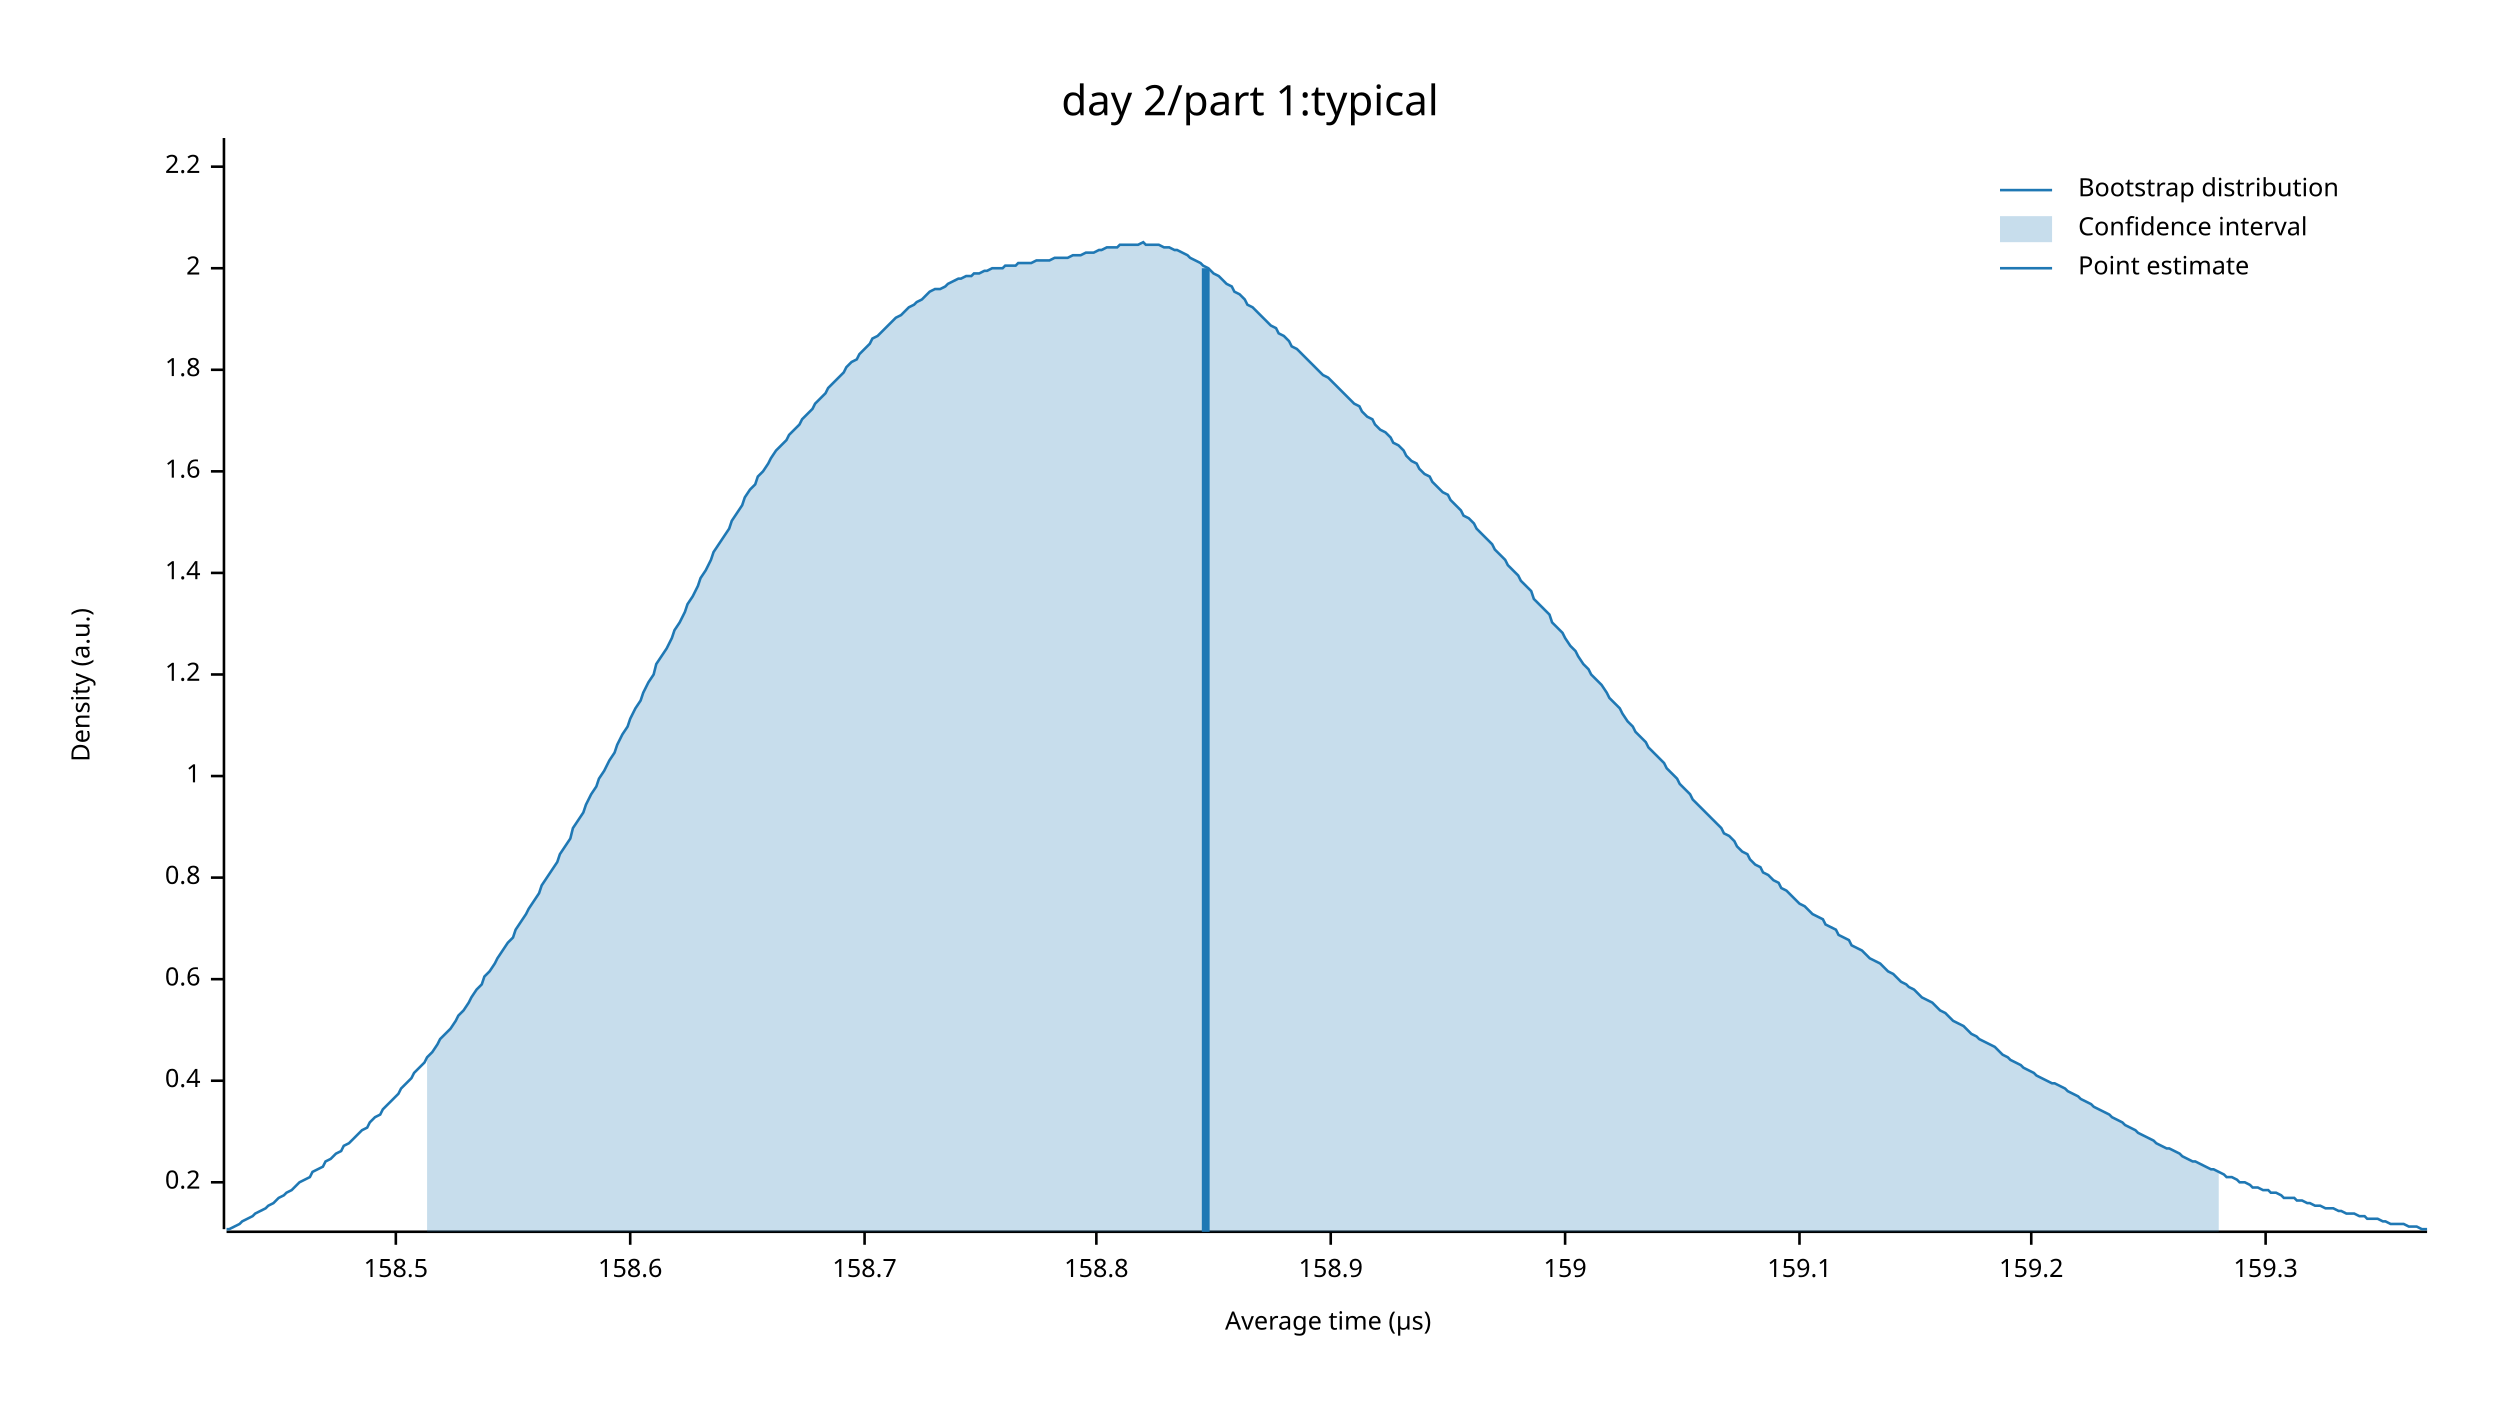
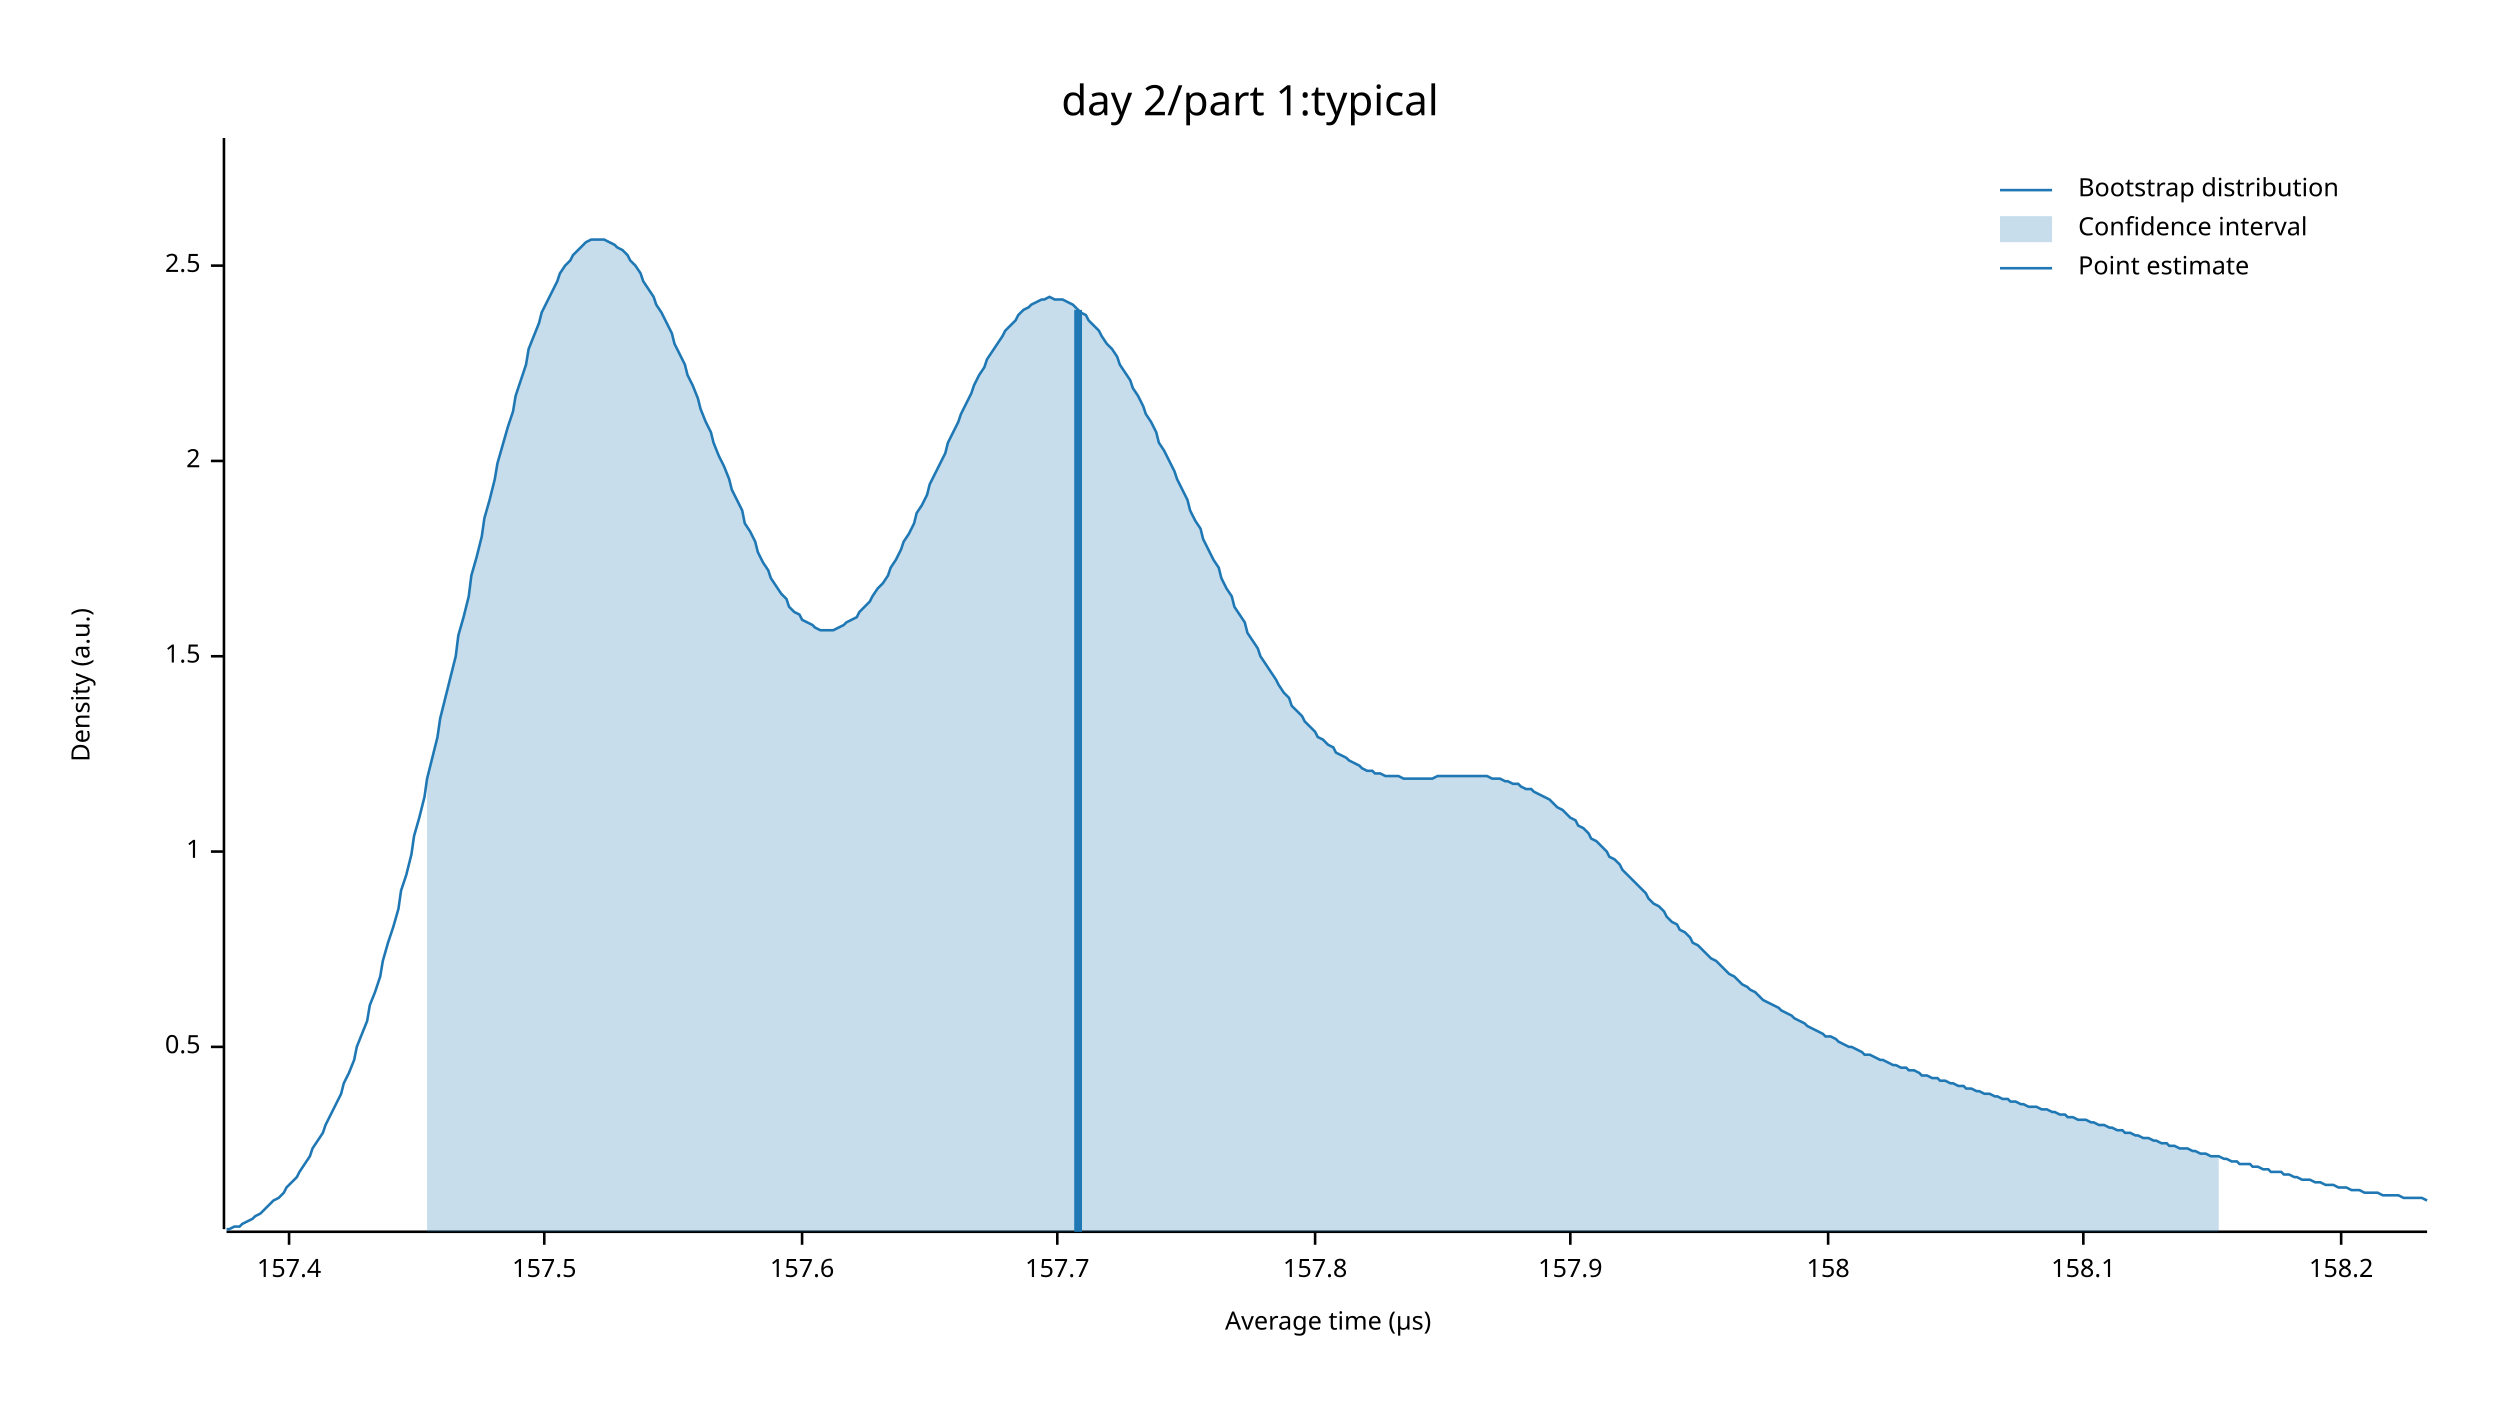
<svg xmlns="http://www.w3.org/2000/svg" width="960" height="540" viewBox="0 0 960 540">
  <text x="480" y="32" dy="0.76em" text-anchor="middle" font-family="sans-serif" font-size="16.129" opacity="1" fill="#000000">
day 2/part 1:typical
</text>
  <text x="27" y="263" dy="0.76em" text-anchor="middle" font-family="sans-serif" font-size="9.677" opacity="1" fill="#000000" transform="rotate(270, 27, 263)">
Density (a.u.)
</text>
  <text x="510" y="513" dy="-0.5ex" text-anchor="middle" font-family="sans-serif" font-size="9.677" opacity="1" fill="#000000">
Average time (µs)
</text>
  <polyline fill="none" opacity="1" stroke="#000000" stroke-width="1" points="86,53 86,472 " />
-   <text x="77" y="454" dy="0.5ex" text-anchor="end" font-family="sans-serif" font-size="9.677" opacity="1" fill="#000000">
- 0.2
+   <text x="77" y="402" dy="0.5ex" text-anchor="end" font-family="sans-serif" font-size="9.677" opacity="1" fill="#000000">
+ 0.5
</text>
-   <polyline fill="none" opacity="1" stroke="#000000" stroke-width="1" points="81,454 86,454 " />
-   <text x="77" y="415" dy="0.5ex" text-anchor="end" font-family="sans-serif" font-size="9.677" opacity="1" fill="#000000">
- 0.4
- </text>
-   <polyline fill="none" opacity="1" stroke="#000000" stroke-width="1" points="81,415 86,415 " />
-   <text x="77" y="376" dy="0.5ex" text-anchor="end" font-family="sans-serif" font-size="9.677" opacity="1" fill="#000000">
- 0.6
- </text>
-   <polyline fill="none" opacity="1" stroke="#000000" stroke-width="1" points="81,376 86,376 " />
-   <text x="77" y="337" dy="0.5ex" text-anchor="end" font-family="sans-serif" font-size="9.677" opacity="1" fill="#000000">
- 0.8
- </text>
-   <polyline fill="none" opacity="1" stroke="#000000" stroke-width="1" points="81,337 86,337 " />
-   <text x="77" y="298" dy="0.5ex" text-anchor="end" font-family="sans-serif" font-size="9.677" opacity="1" fill="#000000">
+   <polyline fill="none" opacity="1" stroke="#000000" stroke-width="1" points="81,402 86,402 " />
+   <text x="77" y="327" dy="0.5ex" text-anchor="end" font-family="sans-serif" font-size="9.677" opacity="1" fill="#000000">
1
</text>
-   <polyline fill="none" opacity="1" stroke="#000000" stroke-width="1" points="81,298 86,298 " />
-   <text x="77" y="259" dy="0.5ex" text-anchor="end" font-family="sans-serif" font-size="9.677" opacity="1" fill="#000000">
- 1.2
+   <polyline fill="none" opacity="1" stroke="#000000" stroke-width="1" points="81,327 86,327 " />
+   <text x="77" y="252" dy="0.5ex" text-anchor="end" font-family="sans-serif" font-size="9.677" opacity="1" fill="#000000">
+ 1.5
</text>
-   <polyline fill="none" opacity="1" stroke="#000000" stroke-width="1" points="81,259 86,259 " />
-   <text x="77" y="220" dy="0.5ex" text-anchor="end" font-family="sans-serif" font-size="9.677" opacity="1" fill="#000000">
- 1.4
- </text>
-   <polyline fill="none" opacity="1" stroke="#000000" stroke-width="1" points="81,220 86,220 " />
-   <text x="77" y="181" dy="0.5ex" text-anchor="end" font-family="sans-serif" font-size="9.677" opacity="1" fill="#000000">
- 1.6
- </text>
-   <polyline fill="none" opacity="1" stroke="#000000" stroke-width="1" points="81,181 86,181 " />
-   <text x="77" y="142" dy="0.5ex" text-anchor="end" font-family="sans-serif" font-size="9.677" opacity="1" fill="#000000">
- 1.8
- </text>
-   <polyline fill="none" opacity="1" stroke="#000000" stroke-width="1" points="81,142 86,142 " />
-   <text x="77" y="103" dy="0.5ex" text-anchor="end" font-family="sans-serif" font-size="9.677" opacity="1" fill="#000000">
+   <polyline fill="none" opacity="1" stroke="#000000" stroke-width="1" points="81,252 86,252 " />
+   <text x="77" y="177" dy="0.5ex" text-anchor="end" font-family="sans-serif" font-size="9.677" opacity="1" fill="#000000">
2
</text>
-   <polyline fill="none" opacity="1" stroke="#000000" stroke-width="1" points="81,103 86,103 " />
-   <text x="77" y="64" dy="0.5ex" text-anchor="end" font-family="sans-serif" font-size="9.677" opacity="1" fill="#000000">
- 2.2
+   <polyline fill="none" opacity="1" stroke="#000000" stroke-width="1" points="81,177 86,177 " />
+   <text x="77" y="102" dy="0.5ex" text-anchor="end" font-family="sans-serif" font-size="9.677" opacity="1" fill="#000000">
+ 2.5
</text>
-   <polyline fill="none" opacity="1" stroke="#000000" stroke-width="1" points="81,64 86,64 " />
+   <polyline fill="none" opacity="1" stroke="#000000" stroke-width="1" points="81,102 86,102 " />
  <polyline fill="none" opacity="1" stroke="#000000" stroke-width="1" points="87,473 932,473 " />
-   <text x="152" y="483" dy="0.76em" text-anchor="middle" font-family="sans-serif" font-size="9.677" opacity="1" fill="#000000">
- 158.5
+   <text x="111" y="483" dy="0.76em" text-anchor="middle" font-family="sans-serif" font-size="9.677" opacity="1" fill="#000000">
+ 157.4
</text>
-   <polyline fill="none" opacity="1" stroke="#000000" stroke-width="1" points="152,473 152,478 " />
-   <text x="242" y="483" dy="0.76em" text-anchor="middle" font-family="sans-serif" font-size="9.677" opacity="1" fill="#000000">
- 158.6
+   <polyline fill="none" opacity="1" stroke="#000000" stroke-width="1" points="111,473 111,478 " />
+   <text x="209" y="483" dy="0.76em" text-anchor="middle" font-family="sans-serif" font-size="9.677" opacity="1" fill="#000000">
+ 157.5
</text>
-   <polyline fill="none" opacity="1" stroke="#000000" stroke-width="1" points="242,473 242,478 " />
-   <text x="332" y="483" dy="0.76em" text-anchor="middle" font-family="sans-serif" font-size="9.677" opacity="1" fill="#000000">
- 158.7
+   <polyline fill="none" opacity="1" stroke="#000000" stroke-width="1" points="209,473 209,478 " />
+   <text x="308" y="483" dy="0.76em" text-anchor="middle" font-family="sans-serif" font-size="9.677" opacity="1" fill="#000000">
+ 157.6
</text>
-   <polyline fill="none" opacity="1" stroke="#000000" stroke-width="1" points="332,473 332,478 " />
-   <text x="421" y="483" dy="0.76em" text-anchor="middle" font-family="sans-serif" font-size="9.677" opacity="1" fill="#000000">
- 158.8
+   <polyline fill="none" opacity="1" stroke="#000000" stroke-width="1" points="308,473 308,478 " />
+   <text x="406" y="483" dy="0.76em" text-anchor="middle" font-family="sans-serif" font-size="9.677" opacity="1" fill="#000000">
+ 157.7
</text>
-   <polyline fill="none" opacity="1" stroke="#000000" stroke-width="1" points="421,473 421,478 " />
-   <text x="511" y="483" dy="0.76em" text-anchor="middle" font-family="sans-serif" font-size="9.677" opacity="1" fill="#000000">
- 158.9
+   <polyline fill="none" opacity="1" stroke="#000000" stroke-width="1" points="406,473 406,478 " />
+   <text x="505" y="483" dy="0.76em" text-anchor="middle" font-family="sans-serif" font-size="9.677" opacity="1" fill="#000000">
+ 157.8
</text>
-   <polyline fill="none" opacity="1" stroke="#000000" stroke-width="1" points="511,473 511,478 " />
-   <text x="601" y="483" dy="0.76em" text-anchor="middle" font-family="sans-serif" font-size="9.677" opacity="1" fill="#000000">
- 159
+   <polyline fill="none" opacity="1" stroke="#000000" stroke-width="1" points="505,473 505,478 " />
+   <text x="603" y="483" dy="0.76em" text-anchor="middle" font-family="sans-serif" font-size="9.677" opacity="1" fill="#000000">
+ 157.9
</text>
-   <polyline fill="none" opacity="1" stroke="#000000" stroke-width="1" points="601,473 601,478 " />
-   <text x="691" y="483" dy="0.76em" text-anchor="middle" font-family="sans-serif" font-size="9.677" opacity="1" fill="#000000">
- 159.1
+   <polyline fill="none" opacity="1" stroke="#000000" stroke-width="1" points="603,473 603,478 " />
+   <text x="702" y="483" dy="0.76em" text-anchor="middle" font-family="sans-serif" font-size="9.677" opacity="1" fill="#000000">
+ 158
</text>
-   <polyline fill="none" opacity="1" stroke="#000000" stroke-width="1" points="691,473 691,478 " />
-   <text x="780" y="483" dy="0.76em" text-anchor="middle" font-family="sans-serif" font-size="9.677" opacity="1" fill="#000000">
- 159.2
+   <polyline fill="none" opacity="1" stroke="#000000" stroke-width="1" points="702,473 702,478 " />
+   <text x="800" y="483" dy="0.76em" text-anchor="middle" font-family="sans-serif" font-size="9.677" opacity="1" fill="#000000">
+ 158.1
</text>
-   <polyline fill="none" opacity="1" stroke="#000000" stroke-width="1" points="780,473 780,478 " />
-   <text x="870" y="483" dy="0.76em" text-anchor="middle" font-family="sans-serif" font-size="9.677" opacity="1" fill="#000000">
- 159.3
+   <polyline fill="none" opacity="1" stroke="#000000" stroke-width="1" points="800,473 800,478 " />
+   <text x="899" y="483" dy="0.76em" text-anchor="middle" font-family="sans-serif" font-size="9.677" opacity="1" fill="#000000">
+ 158.2
</text>
-   <polyline fill="none" opacity="1" stroke="#000000" stroke-width="1" points="870,473 870,478 " />
-   <polyline fill="none" opacity="1" stroke="#1F78B4" stroke-width="1" points="87,472 88,472 90,471 92,470 93,469 95,468 97,467 98,466 100,465 102,464 103,463 105,462 107,460 109,459 110,458 112,457 114,455 115,454 117,453 119,452 120,450 122,449 124,448 125,446 127,445 129,443 131,442 132,440 134,439 136,437 137,436 139,434 141,433 142,431 144,429 146,428 147,426 149,424 151,422 153,420 154,418 156,416 158,414 159,412 161,410 163,408 164,406 166,404 168,401 169,399 171,397 173,395 175,392 176,390 178,388 180,385 181,383 183,380 185,378 186,375 188,373 190,370 191,368 193,365 195,362 197,360 198,357 200,354 202,351 203,349 205,346 207,343 208,340 210,337 212,334 214,331 215,328 217,325 219,322 220,318 222,315 224,312 225,309 227,305 229,302 230,299 232,296 234,292 236,289 237,286 239,282 241,279 242,276 244,272 246,269 247,266 249,262 251,259 252,255 254,252 256,249 258,245 259,242 261,239 263,235 264,232 266,229 268,225 269,222 271,219 273,215 274,212 276,209 278,206 280,203 281,200 283,197 285,194 286,191 288,188 290,186 291,183 293,181 295,178 296,176 298,173 300,171 302,169 303,167 305,165 307,163 308,161 310,159 312,157 313,155 315,153 317,151 318,149 320,147 322,145 324,143 325,141 327,139 329,138 330,136 332,134 334,132 335,130 337,129 339,127 341,125 342,124 344,122 346,121 347,120 349,118 351,117 352,116 354,115 356,113 357,112 359,111 361,111 363,110 364,109 366,108 368,107 369,107 371,106 373,106 374,105 376,105 378,104 379,104 381,103 383,103 385,103 386,102 388,102 390,102 391,101 393,101 395,101 396,101 398,100 400,100 401,100 403,100 405,99 407,99 408,99 410,99 412,98 413,98 415,98 417,97 418,97 420,97 422,96 423,96 425,95 427,95 429,95 430,94 432,94 434,94 435,94 437,94 439,93 440,94 442,94 444,94 445,94 447,95 449,95 451,96 452,96 454,97 456,98 457,99 459,100 461,101 462,102 464,103 466,105 468,106 469,107 471,109 473,110 474,112 476,113 478,115 479,117 481,118 483,120 484,121 486,123 488,125 490,126 491,128 493,129 495,131 496,133 498,134 500,136 501,137 503,139 505,141 506,142 508,144 510,145 512,147 513,148 515,150 517,152 518,153 520,155 522,156 523,158 525,160 527,161 528,163 530,165 532,166 534,168 535,170 537,171 539,173 540,175 542,177 544,178 545,180 547,182 549,183 550,185 552,187 554,189 556,190 557,192 559,194 561,196 562,198 564,199 566,201 567,203 569,205 571,207 573,209 574,211 576,213 578,215 579,217 581,219 583,221 584,223 586,225 588,227 589,230 591,232 593,234 595,236 596,239 598,241 600,243 601,245 603,248 605,250 606,252 608,255 610,257 611,259 613,261 615,263 617,266 618,268 620,270 622,272 623,274 625,277 627,279 628,281 630,283 632,285 633,287 635,289 637,291 639,293 640,295 642,297 644,299 645,301 647,303 649,305 650,307 652,309 654,311 655,312 657,314 659,316 661,318 662,320 664,321 666,323 667,325 669,327 671,328 672,330 674,332 676,333 677,335 679,336 681,338 683,339 684,341 686,342 688,344 689,345 691,347 693,348 694,349 696,351 698,352 700,353 701,355 703,356 705,357 706,359 708,360 710,361 711,363 713,364 715,365 716,366 718,368 720,369 722,370 723,371 725,373 727,374 728,375 730,377 732,378 733,379 735,380 737,382 738,383 740,384 742,385 744,387 745,388 747,389 749,391 750,392 752,393 754,394 755,395 757,397 759,398 760,399 762,400 764,401 766,402 767,403 769,405 771,406 772,407 774,408 776,409 777,410 779,411 781,412 782,413 784,414 786,415 788,416 789,416 791,417 793,418 794,419 796,420 798,421 799,422 801,423 803,424 804,425 806,426 808,427 810,428 811,429 813,430 815,431 816,432 818,433 820,434 821,435 823,436 825,437 827,438 828,439 830,440 832,441 833,441 835,442 837,443 838,444 840,445 842,446 843,446 845,447 847,448 849,449 850,449 852,450 854,451 855,452 857,452 859,453 860,454 862,454 864,455 865,456 867,456 869,457 871,457 872,458 874,458 876,459 877,460 879,460 881,460 882,461 884,461 886,462 887,462 889,463 891,463 893,464 894,464 896,464 898,465 899,465 901,466 903,466 904,466 906,467 908,467 909,468 911,468 913,468 915,469 916,469 918,470 920,470 921,470 923,470 925,471 926,471 928,471 930,472 932,472 " />
-   <polygon opacity="0.25" fill="#1F78B4" points="164,406 166,404 168,401 169,399 171,397 173,395 175,392 176,390 178,388 180,385 181,383 183,380 185,378 186,375 188,373 190,370 191,368 193,365 195,362 197,360 198,357 200,354 202,351 203,349 205,346 207,343 208,340 210,337 212,334 214,331 215,328 217,325 219,322 220,318 222,315 224,312 225,309 227,305 229,302 230,299 232,296 234,292 236,289 237,286 239,282 241,279 242,276 244,272 246,269 247,266 249,262 251,259 252,255 254,252 256,249 258,245 259,242 261,239 263,235 264,232 266,229 268,225 269,222 271,219 273,215 274,212 276,209 278,206 280,203 281,200 283,197 285,194 286,191 288,188 290,186 291,183 293,181 295,178 296,176 298,173 300,171 302,169 303,167 305,165 307,163 308,161 310,159 312,157 313,155 315,153 317,151 318,149 320,147 322,145 324,143 325,141 327,139 329,138 330,136 332,134 334,132 335,130 337,129 339,127 341,125 342,124 344,122 346,121 347,120 349,118 351,117 352,116 354,115 356,113 357,112 359,111 361,111 363,110 364,109 366,108 368,107 369,107 371,106 373,106 374,105 376,105 378,104 379,104 381,103 383,103 385,103 386,102 388,102 390,102 391,101 393,101 395,101 396,101 398,100 400,100 401,100 403,100 405,99 407,99 408,99 410,99 412,98 413,98 415,98 417,97 418,97 420,97 422,96 423,96 425,95 427,95 429,95 430,94 432,94 434,94 435,94 437,94 439,93 440,94 442,94 444,94 445,94 447,95 449,95 451,96 452,96 454,97 456,98 457,99 459,100 461,101 462,102 464,103 466,105 468,106 469,107 471,109 473,110 474,112 476,113 478,115 479,117 481,118 483,120 484,121 486,123 488,125 490,126 491,128 493,129 495,131 496,133 498,134 500,136 501,137 503,139 505,141 506,142 508,144 510,145 512,147 513,148 515,150 517,152 518,153 520,155 522,156 523,158 525,160 527,161 528,163 530,165 532,166 534,168 535,170 537,171 539,173 540,175 542,177 544,178 545,180 547,182 549,183 550,185 552,187 554,189 556,190 557,192 559,194 561,196 562,198 564,199 566,201 567,203 569,205 571,207 573,209 574,211 576,213 578,215 579,217 581,219 583,221 584,223 586,225 588,227 589,230 591,232 593,234 595,236 596,239 598,241 600,243 601,245 603,248 605,250 606,252 608,255 610,257 611,259 613,261 615,263 617,266 618,268 620,270 622,272 623,274 625,277 627,279 628,281 630,283 632,285 633,287 635,289 637,291 639,293 640,295 642,297 644,299 645,301 647,303 649,305 650,307 652,309 654,311 655,312 657,314 659,316 661,318 662,320 664,321 666,323 667,325 669,327 671,328 672,330 674,332 676,333 677,335 679,336 681,338 683,339 684,341 686,342 688,344 689,345 691,347 693,348 694,349 696,351 698,352 700,353 701,355 703,356 705,357 706,359 708,360 710,361 711,363 713,364 715,365 716,366 718,368 720,369 722,370 723,371 725,373 727,374 728,375 730,377 732,378 733,379 735,380 737,382 738,383 740,384 742,385 744,387 745,388 747,389 749,391 750,392 752,393 754,394 755,395 757,397 759,398 760,399 762,400 764,401 766,402 767,403 769,405 771,406 772,407 774,408 776,409 777,410 779,411 781,412 782,413 784,414 786,415 788,416 789,416 791,417 793,418 794,419 796,420 798,421 799,422 801,423 803,424 804,425 806,426 808,427 810,428 811,429 813,430 815,431 816,432 818,433 820,434 821,435 823,436 825,437 827,438 828,439 830,440 832,441 833,441 835,442 837,443 838,444 840,445 842,446 843,446 845,447 847,448 849,449 850,449 852,450 852,473 164,473 " />
-   <polyline fill="none" opacity="1" stroke="#1F78B4" stroke-width="3" points="463,473 463,103 " />
+   <polyline fill="none" opacity="1" stroke="#000000" stroke-width="1" points="899,473 899,478 " />
+   <polyline fill="none" opacity="1" stroke="#1F78B4" stroke-width="1" points="87,472 88,472 90,471 92,471 93,470 95,469 97,468 98,467 100,466 102,464 103,463 105,461 107,460 109,458 110,456 112,454 114,452 115,450 117,447 119,444 120,441 122,438 124,435 125,432 127,428 129,424 131,420 132,416 134,412 136,407 137,402 139,397 141,392 142,386 144,381 146,375 147,369 149,362 151,356 153,349 154,342 156,336 158,328 159,321 161,314 163,306 164,299 166,291 168,283 169,276 171,268 173,260 175,252 176,244 178,237 180,229 181,221 183,214 185,206 186,199 188,192 190,184 191,178 193,171 195,164 197,158 198,152 200,146 202,140 203,134 205,129 207,124 208,120 210,116 212,112 214,108 215,105 217,102 219,100 220,98 222,96 224,94 225,93 227,92 229,92 230,92 232,92 234,93 236,94 237,95 239,96 241,98 242,100 244,102 246,105 247,108 249,111 251,114 252,117 254,120 256,124 258,128 259,132 261,136 263,140 264,144 266,148 268,153 269,157 271,162 273,166 274,170 276,175 278,179 280,184 281,188 283,192 285,196 286,201 288,204 290,208 291,212 293,216 295,219 296,222 298,225 300,228 302,230 303,233 305,235 307,236 308,238 310,239 312,240 313,241 315,242 317,242 318,242 320,242 322,241 324,240 325,239 327,238 329,237 330,235 332,233 334,231 335,229 337,226 339,224 341,221 342,218 344,215 346,211 347,208 349,205 351,201 352,197 354,194 356,190 357,186 359,182 361,178 363,174 364,170 366,166 368,162 369,159 371,155 373,151 374,148 376,144 378,141 379,138 381,135 383,132 385,129 386,127 388,125 390,123 391,121 393,119 395,118 396,117 398,116 400,115 401,115 403,114 405,115 407,115 408,115 410,116 412,117 413,118 415,120 417,121 418,123 420,125 422,127 423,129 425,132 427,134 429,137 430,140 432,143 434,146 435,149 437,152 439,156 440,159 442,162 444,166 445,170 447,173 449,177 451,181 452,184 454,188 456,192 457,196 459,200 461,203 462,207 464,211 466,215 468,218 469,222 471,226 473,229 474,233 476,236 478,239 479,243 481,246 483,249 484,252 486,255 488,258 490,261 491,263 493,266 495,268 496,271 498,273 500,275 501,277 503,279 505,281 506,283 508,284 510,286 512,287 513,289 515,290 517,291 518,292 520,293 522,294 523,295 525,296 527,296 528,297 530,297 532,298 534,298 535,298 537,298 539,299 540,299 542,299 544,299 545,299 547,299 549,299 550,299 552,298 554,298 556,298 557,298 559,298 561,298 562,298 564,298 566,298 567,298 569,298 571,298 573,299 574,299 576,299 578,300 579,300 581,301 583,301 584,302 586,303 588,303 589,304 591,305 593,306 595,307 596,308 598,310 600,311 601,312 603,314 605,315 606,317 608,318 610,320 611,322 613,323 615,325 617,327 618,329 620,330 622,332 623,334 625,336 627,338 628,339 630,341 632,343 633,345 635,347 637,348 639,350 640,352 642,354 644,355 645,357 647,358 649,360 650,362 652,363 654,365 655,366 657,368 659,369 661,371 662,372 664,374 666,375 667,376 669,378 671,379 672,380 674,381 676,383 677,384 679,385 681,386 683,387 684,388 686,389 688,390 689,391 691,392 693,393 694,394 696,395 698,396 700,397 701,398 703,398 705,399 706,400 708,401 710,402 711,402 713,403 715,404 716,405 718,405 720,406 722,407 723,407 725,408 727,409 728,409 730,410 732,410 733,411 735,411 737,412 738,413 740,413 742,414 744,414 745,415 747,415 749,416 750,416 752,417 754,417 755,418 757,418 759,419 760,419 762,420 764,420 766,421 767,421 769,422 771,422 772,423 774,423 776,424 777,424 779,425 781,425 782,425 784,426 786,426 788,427 789,427 791,428 793,428 794,429 796,429 798,430 799,430 801,430 803,431 804,431 806,432 808,432 810,433 811,433 813,434 815,434 816,435 818,435 820,436 821,436 823,437 825,437 827,438 828,438 830,439 832,439 833,440 835,440 837,441 838,441 840,441 842,442 843,442 845,443 847,443 849,444 850,444 852,444 854,445 855,445 857,446 859,446 860,447 862,447 864,447 865,448 867,448 869,449 871,449 872,450 874,450 876,450 877,451 879,451 881,452 882,452 884,453 886,453 887,453 889,454 891,454 893,455 894,455 896,455 898,456 899,456 901,456 903,457 904,457 906,457 908,458 909,458 911,458 913,458 915,459 916,459 918,459 920,459 921,459 923,460 925,460 926,460 928,460 930,460 932,461 " />
+   <polygon opacity="0.25" fill="#1F78B4" points="164,299 166,291 168,283 169,276 171,268 173,260 175,252 176,244 178,237 180,229 181,221 183,214 185,206 186,199 188,192 190,184 191,178 193,171 195,164 197,158 198,152 200,146 202,140 203,134 205,129 207,124 208,120 210,116 212,112 214,108 215,105 217,102 219,100 220,98 222,96 224,94 225,93 227,92 229,92 230,92 232,92 234,93 236,94 237,95 239,96 241,98 242,100 244,102 246,105 247,108 249,111 251,114 252,117 254,120 256,124 258,128 259,132 261,136 263,140 264,144 266,148 268,153 269,157 271,162 273,166 274,170 276,175 278,179 280,184 281,188 283,192 285,196 286,201 288,204 290,208 291,212 293,216 295,219 296,222 298,225 300,228 302,230 303,233 305,235 307,236 308,238 310,239 312,240 313,241 315,242 317,242 318,242 320,242 322,241 324,240 325,239 327,238 329,237 330,235 332,233 334,231 335,229 337,226 339,224 341,221 342,218 344,215 346,211 347,208 349,205 351,201 352,197 354,194 356,190 357,186 359,182 361,178 363,174 364,170 366,166 368,162 369,159 371,155 373,151 374,148 376,144 378,141 379,138 381,135 383,132 385,129 386,127 388,125 390,123 391,121 393,119 395,118 396,117 398,116 400,115 401,115 403,114 405,115 407,115 408,115 410,116 412,117 413,118 415,120 417,121 418,123 420,125 422,127 423,129 425,132 427,134 429,137 430,140 432,143 434,146 435,149 437,152 439,156 440,159 442,162 444,166 445,170 447,173 449,177 451,181 452,184 454,188 456,192 457,196 459,200 461,203 462,207 464,211 466,215 468,218 469,222 471,226 473,229 474,233 476,236 478,239 479,243 481,246 483,249 484,252 486,255 488,258 490,261 491,263 493,266 495,268 496,271 498,273 500,275 501,277 503,279 505,281 506,283 508,284 510,286 512,287 513,289 515,290 517,291 518,292 520,293 522,294 523,295 525,296 527,296 528,297 530,297 532,298 534,298 535,298 537,298 539,299 540,299 542,299 544,299 545,299 547,299 549,299 550,299 552,298 554,298 556,298 557,298 559,298 561,298 562,298 564,298 566,298 567,298 569,298 571,298 573,299 574,299 576,299 578,300 579,300 581,301 583,301 584,302 586,303 588,303 589,304 591,305 593,306 595,307 596,308 598,310 600,311 601,312 603,314 605,315 606,317 608,318 610,320 611,322 613,323 615,325 617,327 618,329 620,330 622,332 623,334 625,336 627,338 628,339 630,341 632,343 633,345 635,347 637,348 639,350 640,352 642,354 644,355 645,357 647,358 649,360 650,362 652,363 654,365 655,366 657,368 659,369 661,371 662,372 664,374 666,375 667,376 669,378 671,379 672,380 674,381 676,383 677,384 679,385 681,386 683,387 684,388 686,389 688,390 689,391 691,392 693,393 694,394 696,395 698,396 700,397 701,398 703,398 705,399 706,400 708,401 710,402 711,402 713,403 715,404 716,405 718,405 720,406 722,407 723,407 725,408 727,409 728,409 730,410 732,410 733,411 735,411 737,412 738,413 740,413 742,414 744,414 745,415 747,415 749,416 750,416 752,417 754,417 755,418 757,418 759,419 760,419 762,420 764,420 766,421 767,421 769,422 771,422 772,423 774,423 776,424 777,424 779,425 781,425 782,425 784,426 786,426 788,427 789,427 791,428 793,428 794,429 796,429 798,430 799,430 801,430 803,431 804,431 806,432 808,432 810,433 811,433 813,434 815,434 816,435 818,435 820,436 821,436 823,437 825,437 827,438 828,438 830,439 832,439 833,440 835,440 837,441 838,441 840,441 842,442 843,442 845,443 847,443 849,444 850,444 852,444 852,473 164,473 " />
+   <polyline fill="none" opacity="1" stroke="#1F78B4" stroke-width="3" points="414,473 414,119 " />
  <text x="798" y="68" dy="0.76em" text-anchor="start" font-family="sans-serif" font-size="9.677" opacity="1" fill="#000000">
Bootstrap distribution
</text>
  <text x="798" y="83" dy="0.76em" text-anchor="start" font-family="sans-serif" font-size="9.677" opacity="1" fill="#000000">
Confidence interval
</text>
  <text x="798" y="98" dy="0.76em" text-anchor="start" font-family="sans-serif" font-size="9.677" opacity="1" fill="#000000">
Point estimate
</text>
  <polyline fill="none" opacity="1" stroke="#1F78B4" stroke-width="1" points="768,73 788,73 " />
  <rect x="768" y="83" width="20" height="10" opacity="0.25" fill="#1F78B4" stroke="none" />
  <polyline fill="none" opacity="1" stroke="#1F78B4" stroke-width="1" points="768,103 788,103 " />
</svg>
